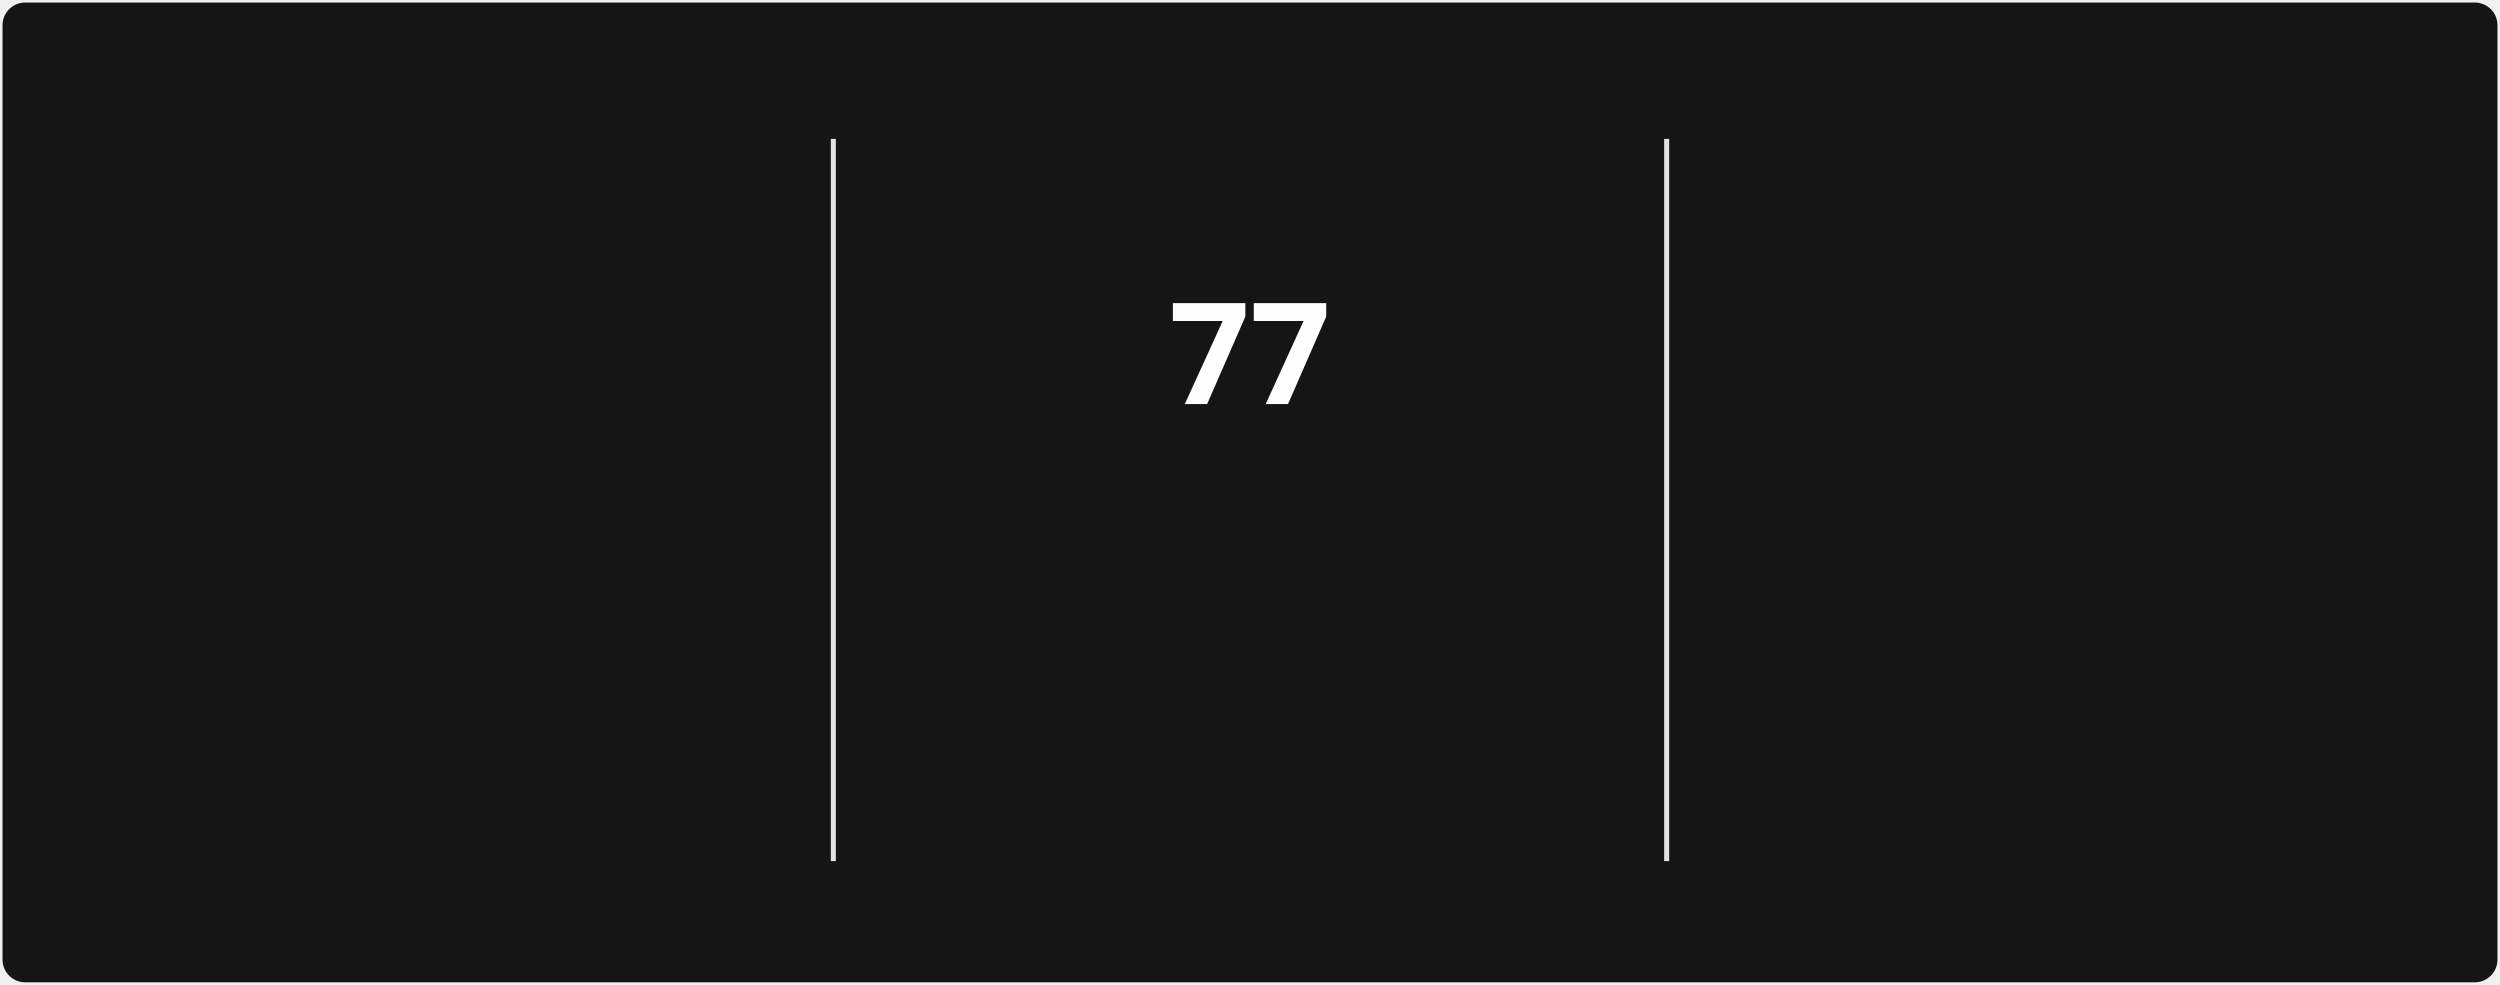
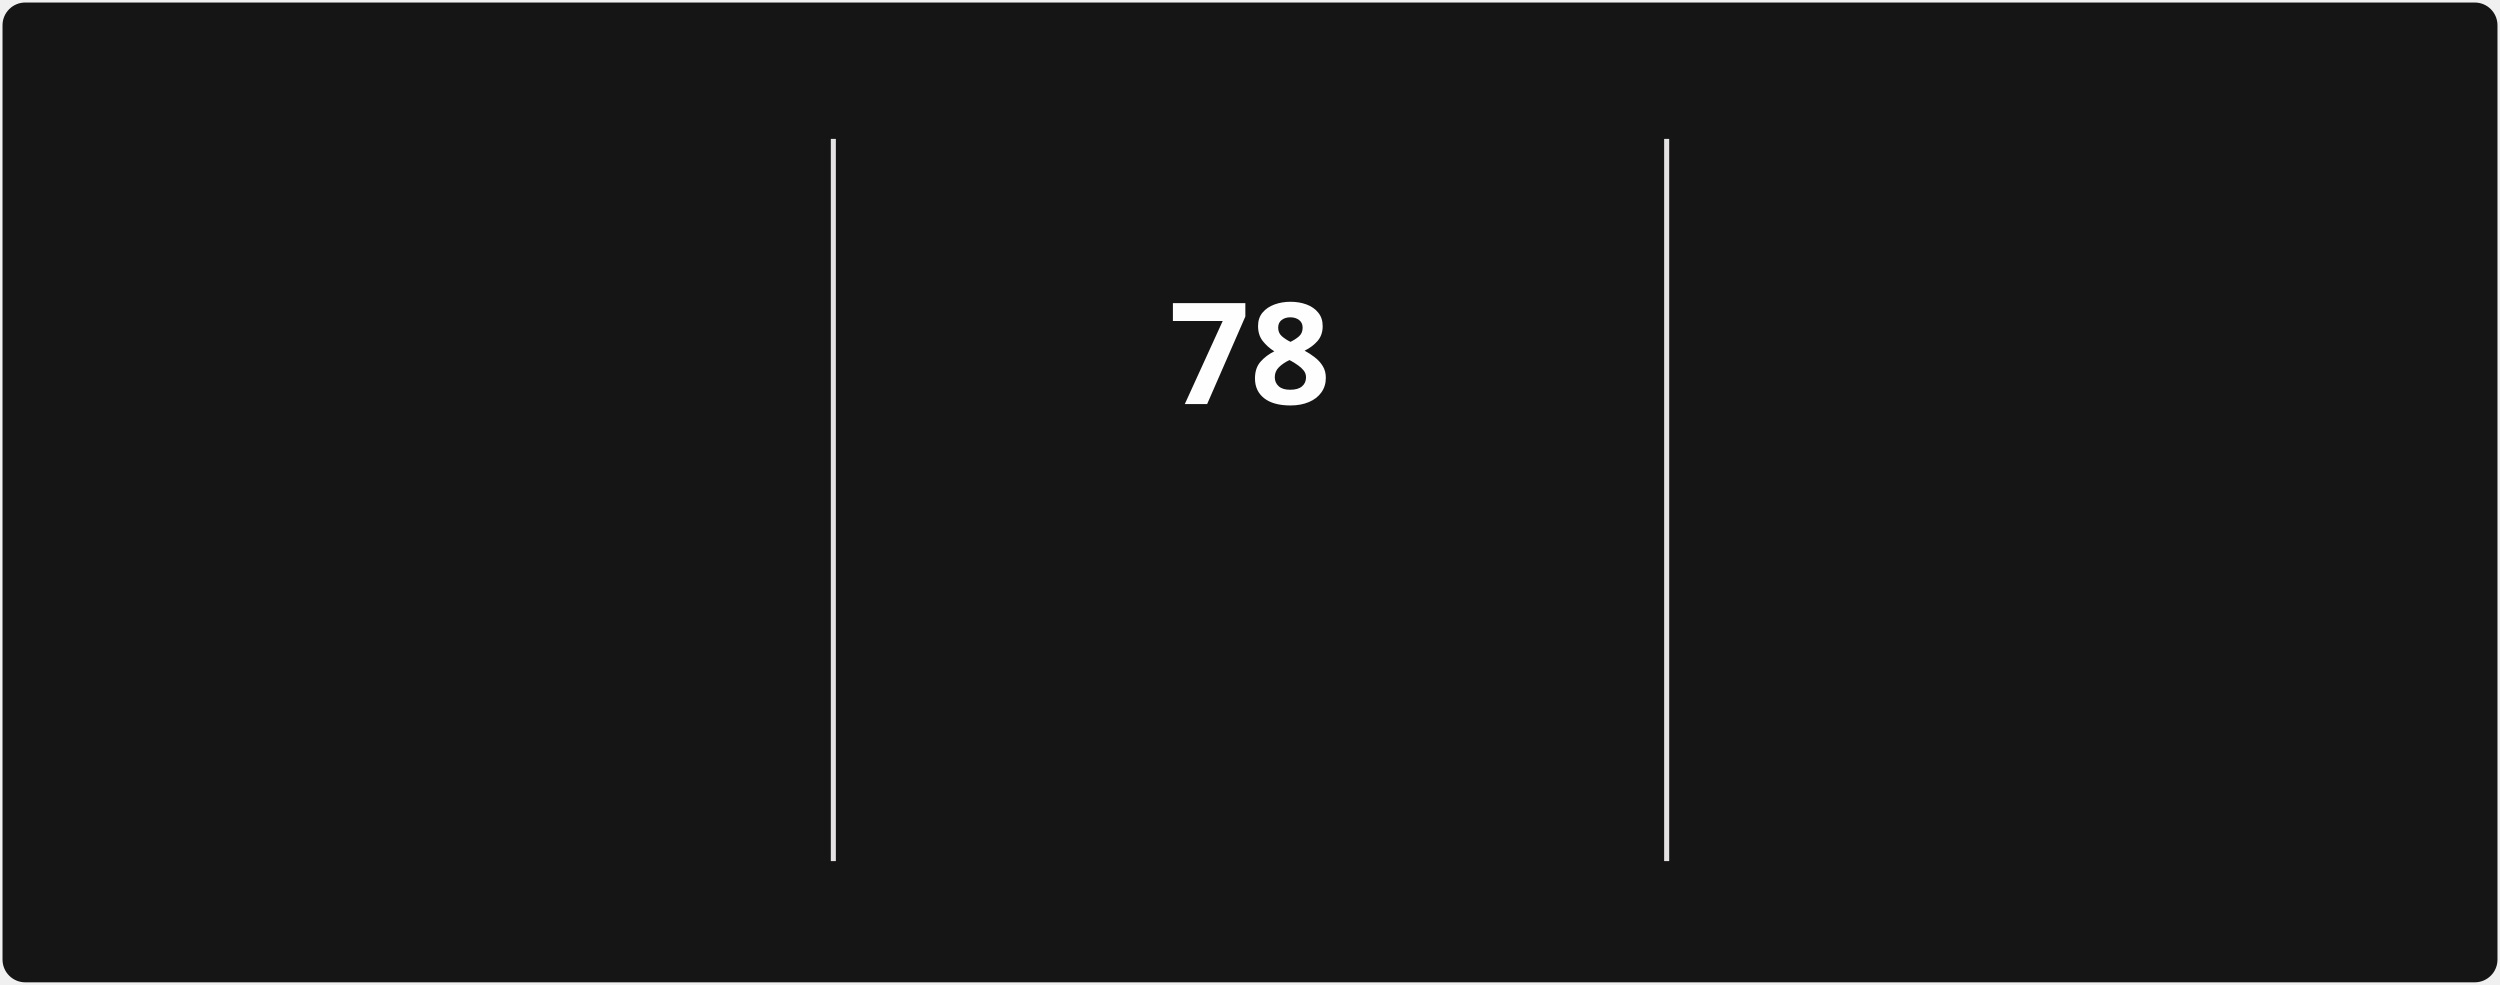
<svg xmlns="http://www.w3.org/2000/svg" style="isolation: isolate" viewBox="0 0 495 195" width="495px" height="195px" direction="ltr">
  <style>
            @keyframes currstreak {
                0% { font-size: 3px; opacity: 0.2; }
                80% { font-size: 34px; opacity: 1; }
                100% { font-size: 28px; opacity: 1; }
            }
            @keyframes fadein {
                0% { opacity: 0; }
                100% { opacity: 1; }
            }
        </style>
  <defs>
    <clipPath id="outer_rectangle">
      <rect width="495" height="195" rx="4.5" />
    </clipPath>
    <mask id="mask_out_ring_behind_fire">
      <rect width="495" height="195" fill="white" />
      <ellipse id="mask-ellipse" cx="247.5" cy="32" rx="13" ry="18" fill="black" />
    </mask>
  </defs>
  <g clip-path="url(#outer_rectangle)">
    <g style="isolation: isolate">
      <rect stroke="#000000" stroke-opacity="0" fill="#151515" rx="4.5" x="0.5" y="0.5" width="494" height="194" />
    </g>
    <g style="isolation: isolate">
      <line x1="165" y1="28" x2="165" y2="170" vector-effect="non-scaling-stroke" stroke-width="1" stroke="#E4E2E2" stroke-linejoin="miter" stroke-linecap="square" stroke-miterlimit="3" />
      <line x1="330" y1="28" x2="330" y2="170" vector-effect="non-scaling-stroke" stroke-width="1" stroke="#E4E2E2" stroke-linejoin="miter" stroke-linecap="square" stroke-miterlimit="3" />
    </g>
    <g style="isolation: isolate">
      <g transform="translate(82.5, 48)">
        <text x="0" y="32" stroke-width="0" text-anchor="middle" fill="#FEFEFE" stroke="none" font-family="&quot;Segoe UI&quot;, Ubuntu, sans-serif" font-weight="700" font-size="28px" font-style="normal" style="opacity: 0; animation: fadein 0.5s linear forwards 0.6s">
-                         1,390
+                         1,393
                    </text>
      </g>
      <g transform="translate(82.5, 84)">
        <text x="0" y="32" stroke-width="0" text-anchor="middle" fill="#FEFEFE" stroke="none" font-family="&quot;Segoe UI&quot;, Ubuntu, sans-serif" font-weight="400" font-size="14px" font-style="normal" style="opacity: 0; animation: fadein 0.5s linear forwards 0.7s">
                        Total Contributions
                    </text>
      </g>
      <g transform="translate(82.5, 114)">
        <text x="0" y="32" stroke-width="0" text-anchor="middle" fill="#9E9E9E" stroke="none" font-family="&quot;Segoe UI&quot;, Ubuntu, sans-serif" font-weight="400" font-size="12px" font-style="normal" style="opacity: 0; animation: fadein 0.5s linear forwards 0.8s">
                        Dec 21, 2021 - Present
                    </text>
      </g>
    </g>
    <g style="isolation: isolate">
      <g transform="translate(247.5, 108)">
        <text x="0" y="32" stroke-width="0" text-anchor="middle" fill="#FB8C00" stroke="none" font-family="&quot;Segoe UI&quot;, Ubuntu, sans-serif" font-weight="700" font-size="14px" font-style="normal" style="opacity: 0; animation: fadein 0.5s linear forwards 0.9s">
                        Current Streak
                    </text>
      </g>
      <g transform="translate(247.5, 145)">
        <text x="0" y="21" stroke-width="0" text-anchor="middle" fill="#9E9E9E" stroke="none" font-family="&quot;Segoe UI&quot;, Ubuntu, sans-serif" font-weight="400" font-size="12px" font-style="normal" style="opacity: 0; animation: fadein 0.5s linear forwards 0.9s">
-                         Mar 10 - May 25
+                         Mar 10 - May 26
                    </text>
      </g>
      <g mask="url(#mask_out_ring_behind_fire)">
        <circle cx="247.5" cy="71" r="40" fill="none" stroke="#FB8C00" stroke-width="5" style="opacity: 0; animation: fadein 0.5s linear forwards 0.4s" />
      </g>
      <g transform="translate(247.5, 19.5)" stroke-opacity="0" style="opacity: 0; animation: fadein 0.5s linear forwards 0.6s">
        <path d="M -12 -0.5 L 15 -0.5 L 15 23.5 L -12 23.5 L -12 -0.5 Z" fill="none" />
        <path d="M 1.5 0.67 C 1.5 0.67 2.24 3.32 2.24 5.47 C 2.24 7.53 0.89 9.2 -1.17 9.2 C -3.23 9.2 -4.79 7.53 -4.79 5.47 L -4.76 5.11 C -6.78 7.51 -8 10.62 -8 13.99 C -8 18.41 -4.42 22 0 22 C 4.42 22 8 18.41 8 13.99 C 8 8.6 5.41 3.79 1.5 0.67 Z M -0.29 19 C -2.07 19 -3.51 17.6 -3.51 15.86 C -3.51 14.24 -2.46 13.1 -0.7 12.74 C 1.07 12.38 2.9 11.53 3.92 10.16 C 4.31 11.45 4.51 12.81 4.51 14.2 C 4.51 16.85 2.36 19 -0.29 19 Z" fill="#FB8C00" stroke-opacity="0" />
      </g>
      <g transform="translate(247.5, 48)">
        <text x="0" y="32" stroke-width="0" text-anchor="middle" fill="#FEFEFE" stroke="none" font-family="&quot;Segoe UI&quot;, Ubuntu, sans-serif" font-weight="700" font-size="28px" font-style="normal" style="animation: currstreak 0.6s linear forwards">
-                         77
+                         78
                    </text>
      </g>
    </g>
    <g style="isolation: isolate">
      <g transform="translate(412.5, 48)">
        <text x="0" y="32" stroke-width="0" text-anchor="middle" fill="#FEFEFE" stroke="none" font-family="&quot;Segoe UI&quot;, Ubuntu, sans-serif" font-weight="700" font-size="28px" font-style="normal" style="opacity: 0; animation: fadein 0.5s linear forwards 1.2s">
-                         77
+                         78
                    </text>
      </g>
      <g transform="translate(412.5, 84)">
        <text x="0" y="32" stroke-width="0" text-anchor="middle" fill="#FEFEFE" stroke="none" font-family="&quot;Segoe UI&quot;, Ubuntu, sans-serif" font-weight="400" font-size="14px" font-style="normal" style="opacity: 0; animation: fadein 0.5s linear forwards 1.3s">
                        Longest Streak
                    </text>
      </g>
      <g transform="translate(412.5, 114)">
        <text x="0" y="32" stroke-width="0" text-anchor="middle" fill="#9E9E9E" stroke="none" font-family="&quot;Segoe UI&quot;, Ubuntu, sans-serif" font-weight="400" font-size="12px" font-style="normal" style="opacity: 0; animation: fadein 0.5s linear forwards 1.4s">
-                         Mar 10 - May 25
+                         Mar 10 - May 26
                    </text>
      </g>
    </g>
  </g>
</svg>
